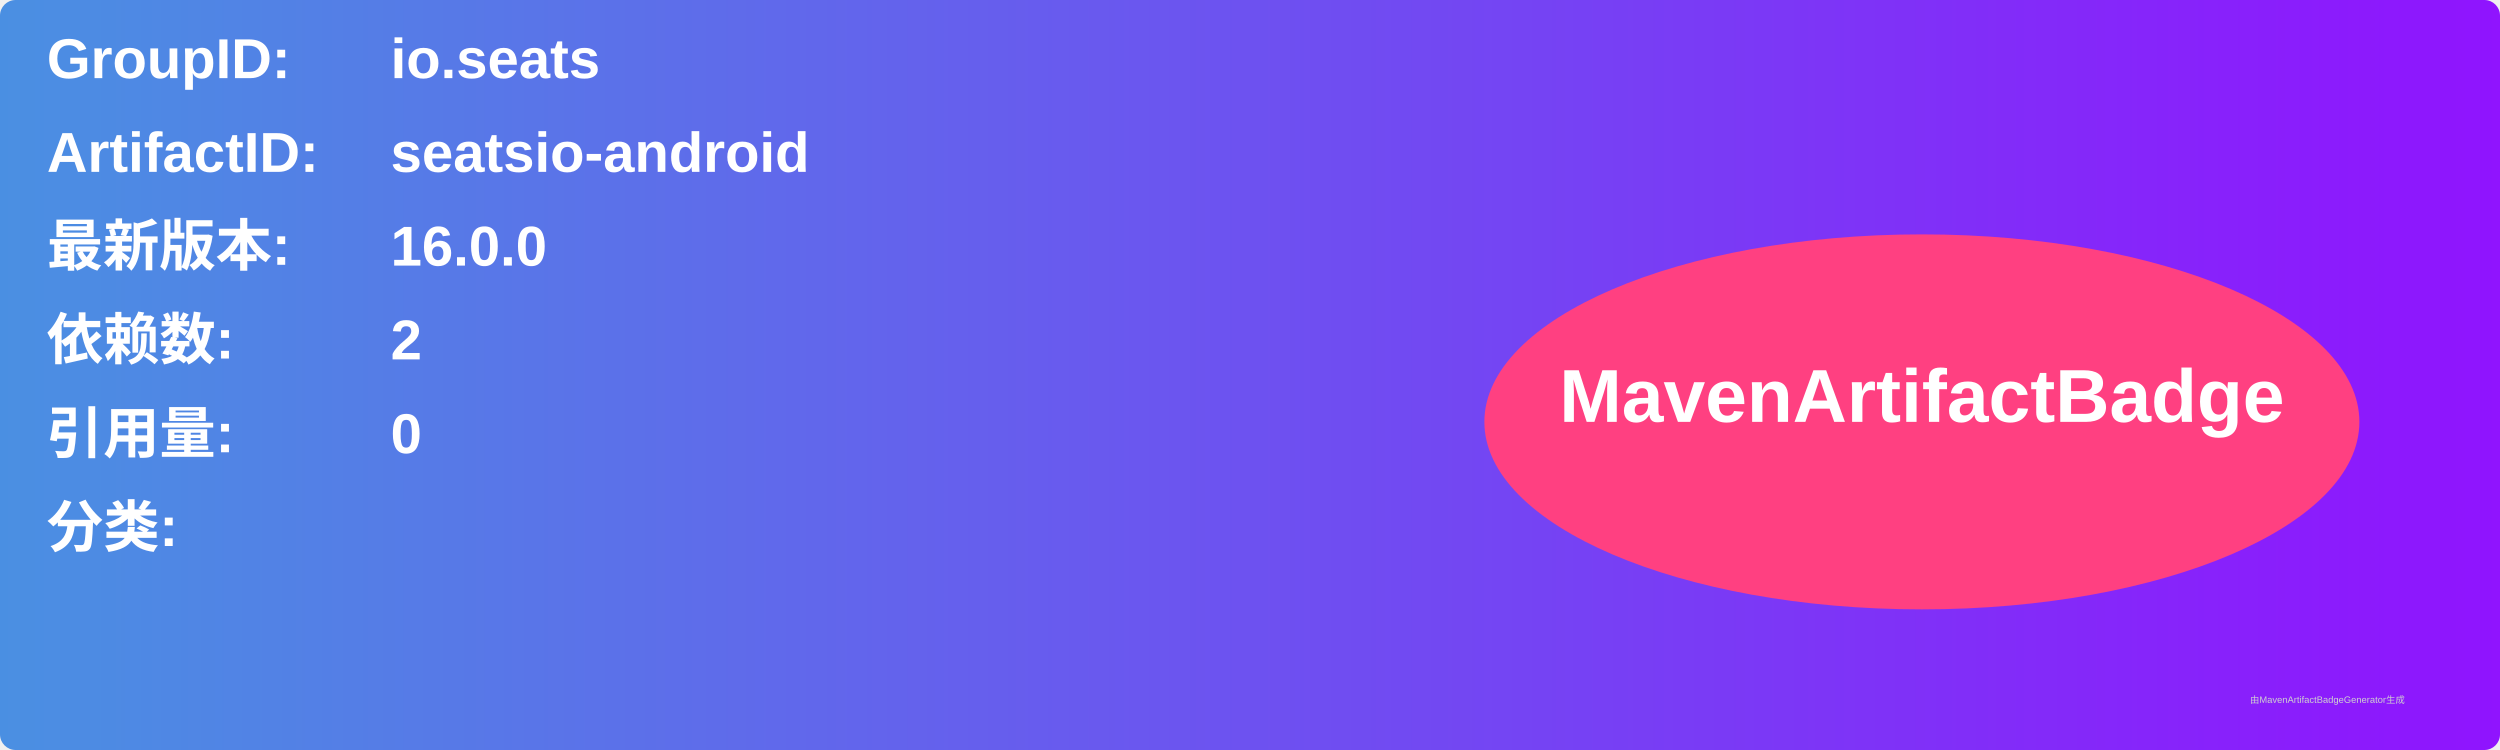
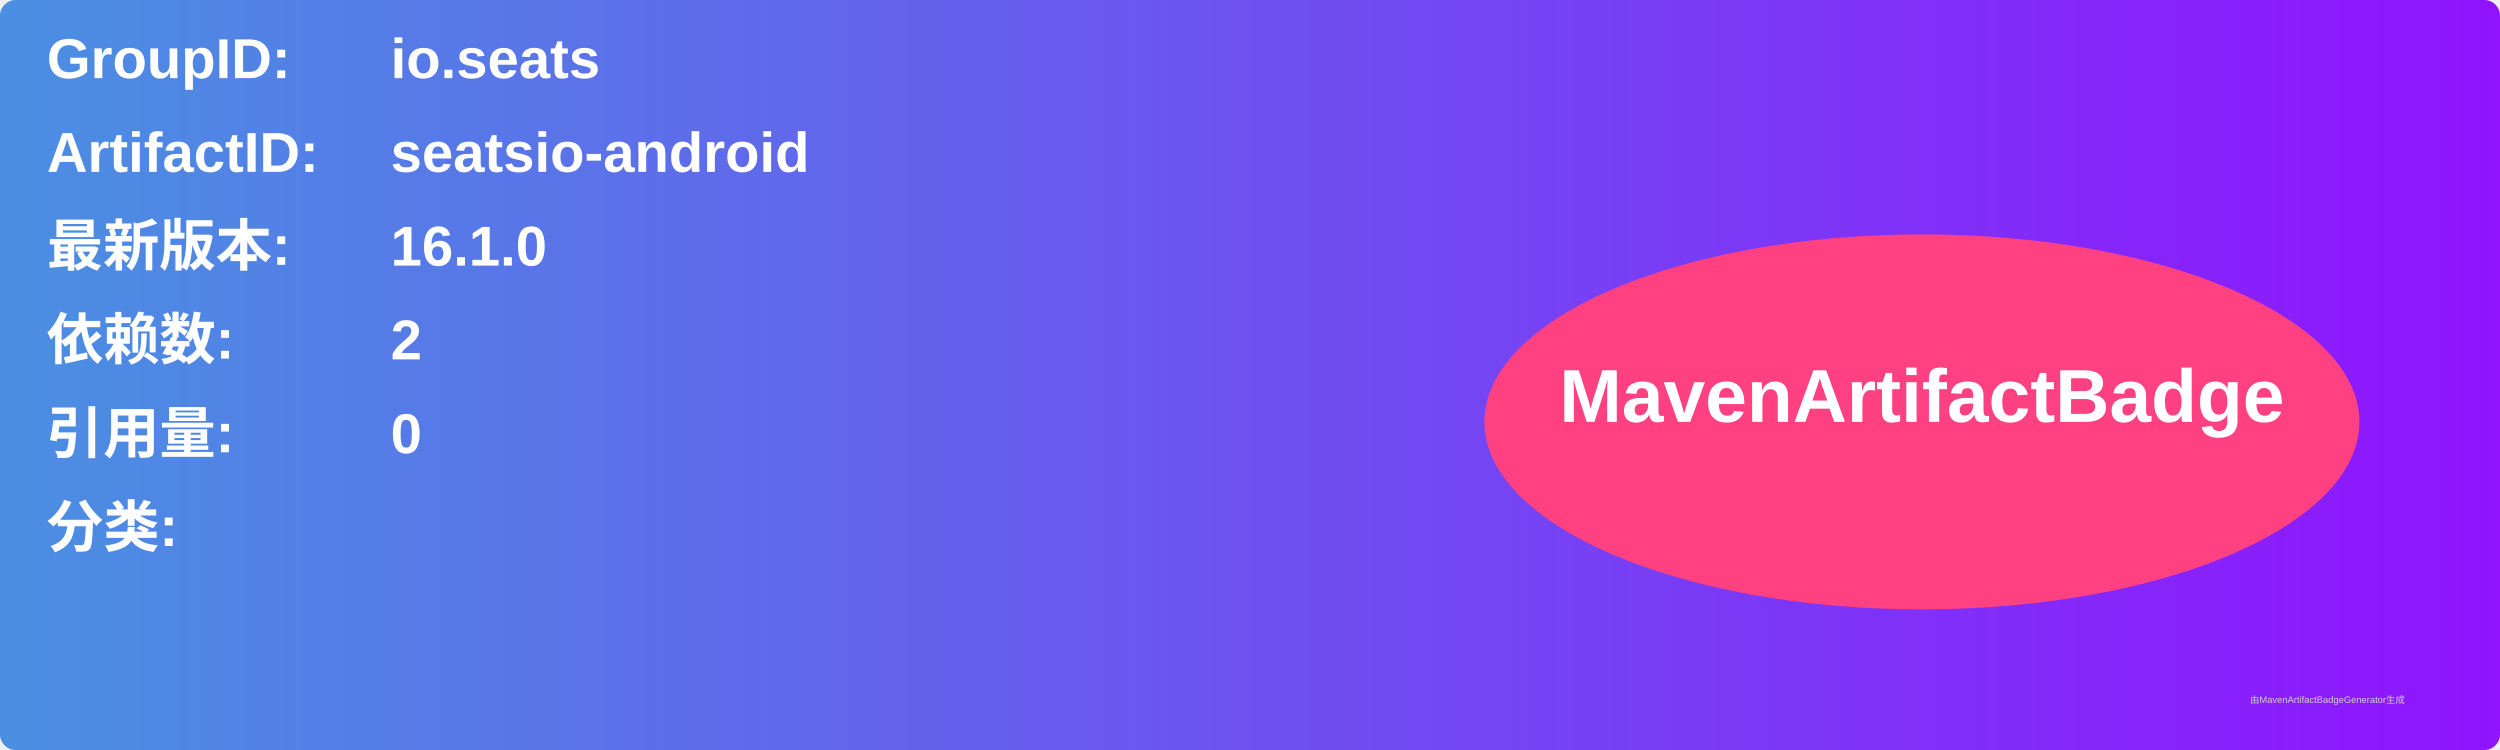
<svg xmlns="http://www.w3.org/2000/svg" width="800" height="240" viewBox="0 0 800 240">
  <linearGradient id="grad" x1="0%" y1="0%" x2="100%" y2="0%">
    <stop offset="0%" stop-color="#4a90e2" />
    <stop offset="100%" stop-color="#9013fe" />
  </linearGradient>
  <rect width="100%" height="100%" rx="5" ry="5" fill="url(#grad)" />
  <g transform="translate(15, 15)">
    <text x="0" y="10" font-family="Arial" font-size="18" fill="white" font-weight="bold" width="260">GroupID:</text>
    <text x="110" y="10" font-family="Arial" font-size="18" fill="white" font-weight="bold" width="460">io.seats</text>
    <text x="0" y="40" font-family="Arial" font-size="18" fill="white" font-weight="bold" width="260">ArtifactID:</text>
    <text x="110" y="40" font-family="Arial" font-size="18" fill="white" font-weight="bold" width="460">seatsio-android</text>
    <text x="0" y="70" font-family="Arial" font-size="18" fill="white" font-weight="bold">最新版本:</text>
    <text x="110" y="70" font-family="Arial" font-size="18" fill="white" font-weight="bold">
-       <tspan font-weight="bold">16.0.0</tspan>
+       <tspan font-weight="bold">16.1.0</tspan>
    </text>
    <text x="0" y="100" font-family="Arial" font-size="18" fill="white" font-weight="bold">依赖数: </text>
    <text x="110" y="100" font-family="Arial" font-size="18" fill="white">
      <tspan font-weight="bold">2</tspan>
    </text>
    <text x="0" y="130" font-family="Arial" font-size="18" fill="white" font-weight="bold">引用量: </text>
    <text x="110" y="130" font-family="Arial" font-size="18" fill="white">
      <tspan font-weight="bold">0</tspan>
    </text>
    <text x="0" y="160" font-family="Arial" font-size="18" fill="white" font-weight="bold">分类:</text>
    <text x="10" y="190" font-family="Arial" font-size="10" fill="white">
      <tspan font-weight="bold" />
    </text>
    <ellipse cx="600" cy="120" rx="140" ry="60" fill="#ff4081" />
    <text x="600" y="120" text-anchor="middle" font-family="Arial" font-size="24" fill="white" font-weight="bold">MavenArtifactBadge</text>
  </g>
  <text x="720" y="225" font-family="Arial" font-size="3" fill="#d0d0d0">由MavenArtifactBadgeGenerator生成</text>
</svg>
